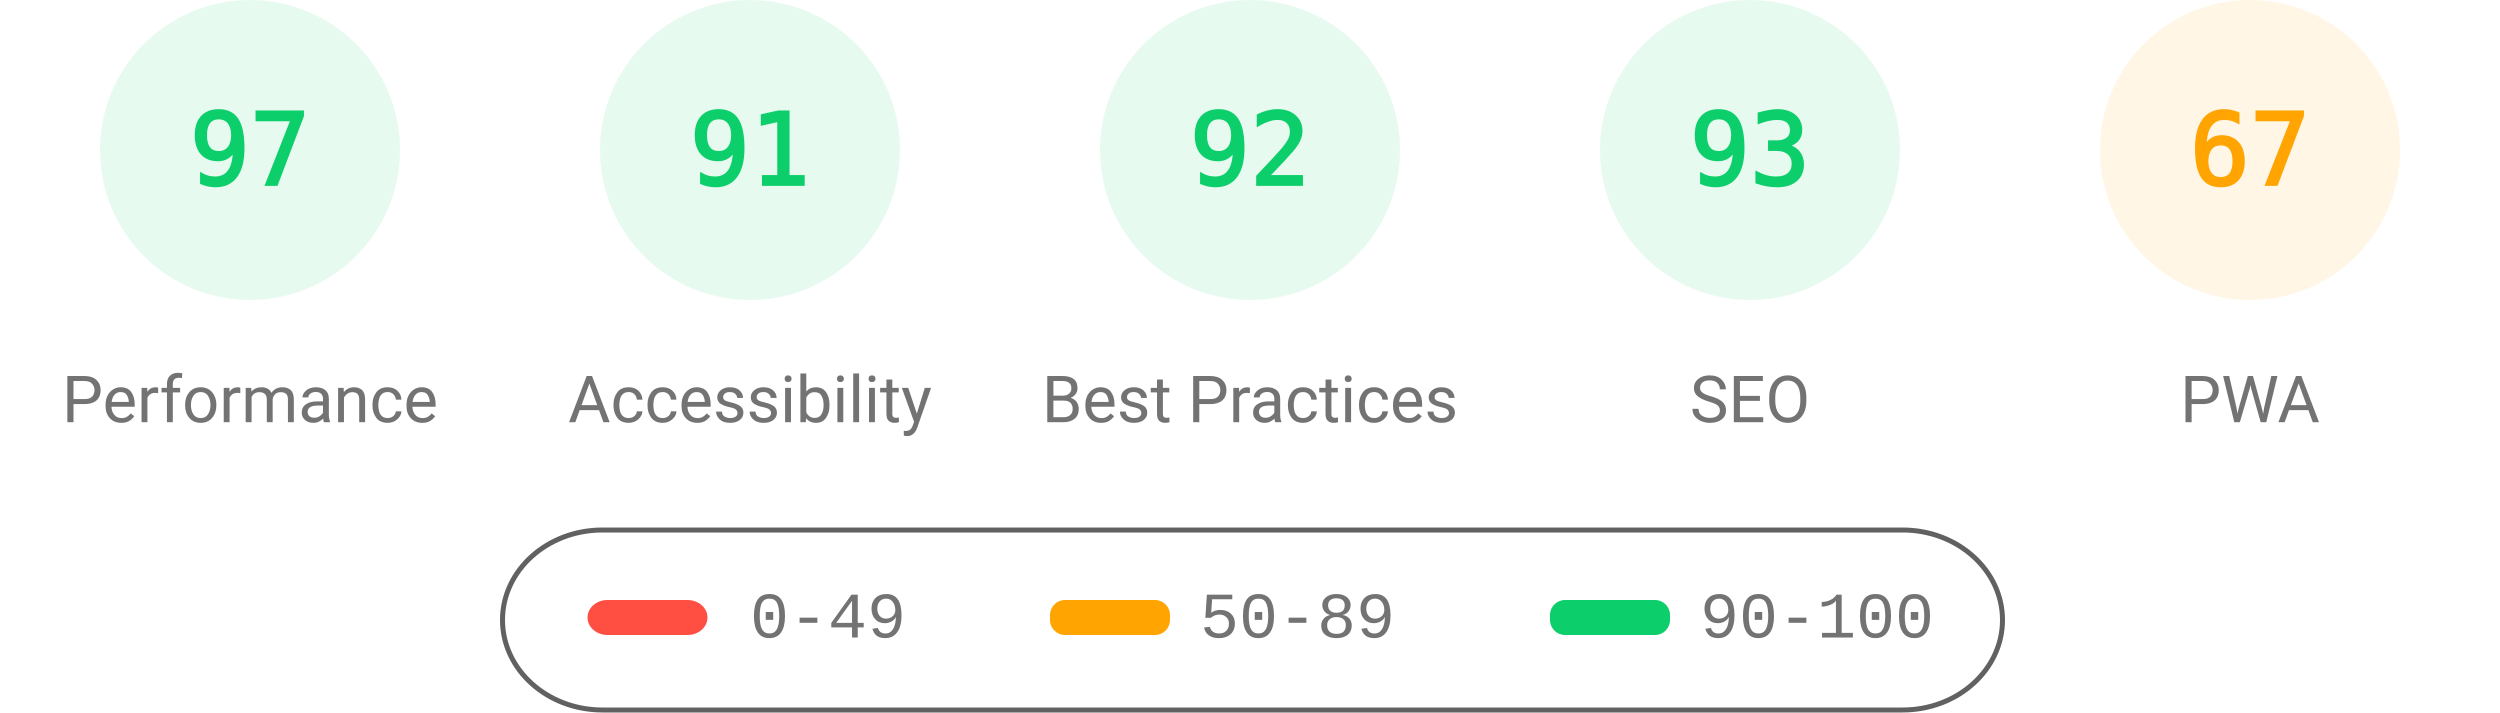
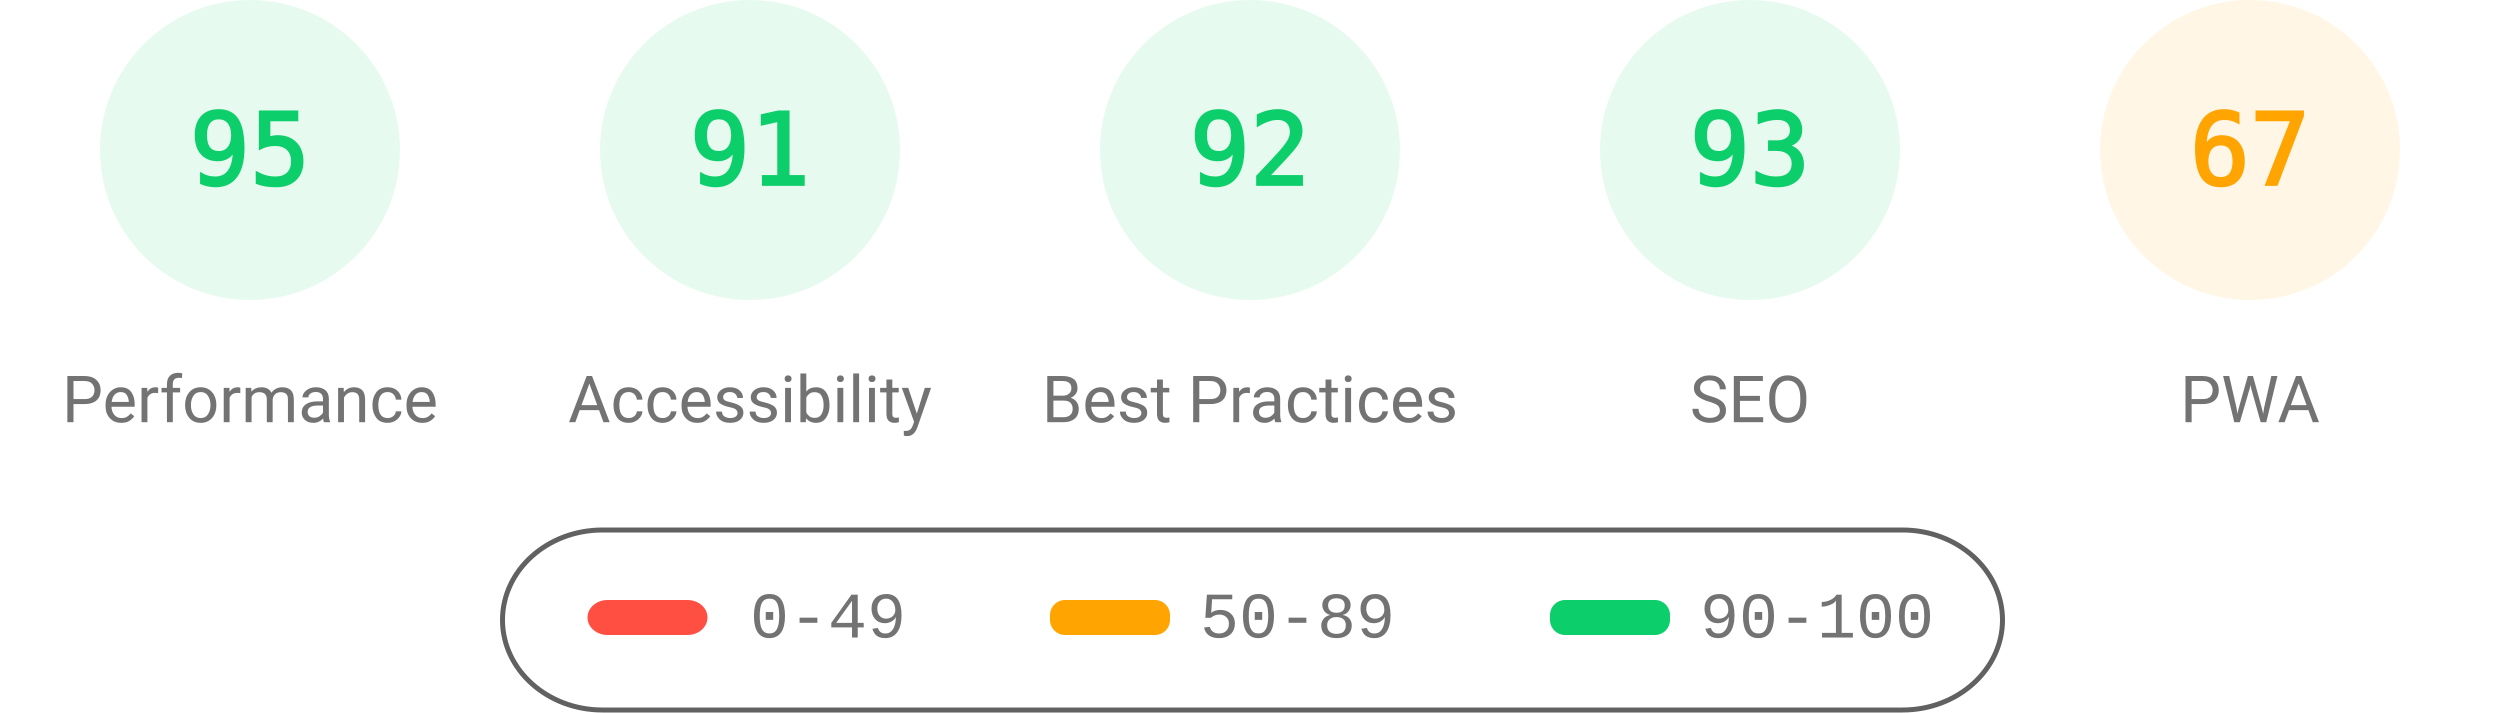
<svg xmlns="http://www.w3.org/2000/svg" fill="none" width="1000" height="285">
  <style>.gauge-base{opacity:.1}.gauge-arc{fill:none;animation-delay:250ms;stroke-linecap:round;transform:rotate(-90deg);transform-origin:100px 60px;animation:load-gauge 1s ease forwards}.guage-text{font-size:40px;font-family:monospace;text-align:center}.guage-red{color:#ff4e42;fill:#ff4e42;stroke:#ff4e42}.guage-orange{color:#ffa400;fill:#ffa400;stroke:#ffa400}.guage-green{color:#0cce6b;fill:#0cce6b;stroke:#0cce6b}.guage-undefined{color:#5c5c5c;fill:#5c5c5c;stroke:#5c5c5c}.guage-title{color:#737373;fill:#737373;stroke:none;font-size:26px;line-height:26px;font-family:Roboto,Halvetica,Arial,sans-serif}@keyframes load-gauge{from{stroke-dasharray:0 352.858}}</style>
  <svg class="guage-div guage-perf guage-green" viewBox="0 0 200 200" width="200" height="200">
    <circle class="gauge-base" r="56" cx="100" cy="60" stroke-width="8" />
-     <circle class="gauge-arc guage-arc-1" r="56" cx="100" cy="60" stroke-width="8" style="stroke-dasharray:341.302,351.858" />
-     <text class="guage-text" x="100" y="60" alignment-baseline="central" dominant-baseline="central" text-anchor="middle">97</text>
+     <circle class="gauge-arc guage-arc-1" r="56" cx="100" cy="60" stroke-width="8" style="stroke-dasharray:334.265,351.858" />
+     <text class="guage-text" x="100" y="60" alignment-baseline="central" dominant-baseline="central" text-anchor="middle">95</text>
    <text class="guage-title" x="100" y="160" alignment-baseline="central" dominant-baseline="central" text-anchor="middle">Performance</text>
  </svg>
  <svg class="guage-div guage-acc guage-green" viewBox="0 0 200 200" width="200" height="200" x="200">
    <circle class="gauge-base" r="56" cx="100" cy="60" stroke-width="8" />
    <circle class="gauge-arc guage-arc-2" r="56" cx="100" cy="60" stroke-width="8" style="stroke-dasharray:320.191,351.858" />
    <text class="guage-text" x="100" y="60" alignment-baseline="central" dominant-baseline="central" text-anchor="middle">91</text>
    <text class="guage-title" x="100" y="160" alignment-baseline="central" dominant-baseline="central" text-anchor="middle">Accessibility</text>
  </svg>
  <svg class="guage-div guage-best guage-green" viewBox="0 0 200 200" width="200" height="200" x="400">
    <circle class="gauge-base" r="56" cx="100" cy="60" stroke-width="8" />
    <circle class="gauge-arc guage-arc-3" r="56" cx="100" cy="60" stroke-width="8" style="stroke-dasharray:323.709,351.858" />
    <text class="guage-text" x="100" y="60" alignment-baseline="central" dominant-baseline="central" text-anchor="middle">92</text>
    <text class="guage-title" x="100" y="160" alignment-baseline="central" dominant-baseline="central" text-anchor="middle">Best Practices</text>
  </svg>
  <svg class="guage-div guage-seo guage-green" viewBox="0 0 200 200" width="200" height="200" x="600">
    <circle class="gauge-base" r="56" cx="100" cy="60" stroke-width="8" />
    <circle class="gauge-arc guage-arc-4" r="56" cx="100" cy="60" stroke-width="8" style="stroke-dasharray:327.228,351.858" />
    <text class="guage-text" x="100" y="60" alignment-baseline="central" dominant-baseline="central" text-anchor="middle">93</text>
    <text class="guage-title" x="100" y="160" alignment-baseline="central" dominant-baseline="central" text-anchor="middle">SEO</text>
  </svg>
  <svg class="guage-div guage-pwa guage-orange" viewBox="0 0 200 200" width="200" height="200" x="800">
    <circle class="gauge-base" r="56" cx="100" cy="60" stroke-width="8" />
    <circle class="gauge-arc guage-arc-4" r="56" cx="100" cy="60" stroke-width="8" style="stroke-dasharray:235.745,351.858" />
    <text class="guage-text" x="100" y="60" alignment-baseline="central" dominant-baseline="central" text-anchor="middle">67</text>
    <text class="guage-title" x="100" y="160" alignment-baseline="central" dominant-baseline="central" text-anchor="middle">PWA</text>
  </svg>
  <svg width="604" height="76" x="200" y="210">
    <path fill="none" id="canvas_background" d="M-1-1h604v80H-1z" />
    <rect fill-opacity="0" stroke="#616161" stroke-width="2" rx="40" id="svg_2" height="72" width="600" y="2" x="1" fill="#000" />
    <rect stroke="#000" rx="8" id="svg_3" height="14" width="48" y="30" x="35" stroke-opacity="null" stroke-width="0" fill="#ff4e42" />
    <rect stroke="#000" rx="6" id="svg_4" height="14" width="48" y="30" x="220" stroke-opacity="null" stroke-width="0" fill="#ffa400" />
    <rect stroke="#000" rx="6" id="svg_5" height="14" width="48" y="30" x="420" stroke-opacity="null" stroke-width="0" fill="#0cce6b" />
    <text xml:space="preserve" text-anchor="start" font-family="'Courier New', Courier, monospace" font-size="26" id="svg_6" y="45" x="100" stroke-opacity="null" stroke-width="0" stroke="#000" fill="#737373">0-49</text>
    <text xml:space="preserve" text-anchor="start" font-family="'Courier New', Courier, monospace" font-size="26" id="svg_7" y="45" x="280" stroke-opacity="null" stroke-width="0" stroke="#000" fill="#737373">50-89</text>
    <text xml:space="preserve" text-anchor="start" font-family="'Courier New', Courier, monospace" font-size="26" id="svg_8" y="45" x="480" stroke-opacity="null" stroke-width="0" stroke="#000" fill="#737373">90-100</text>
  </svg>
</svg>
